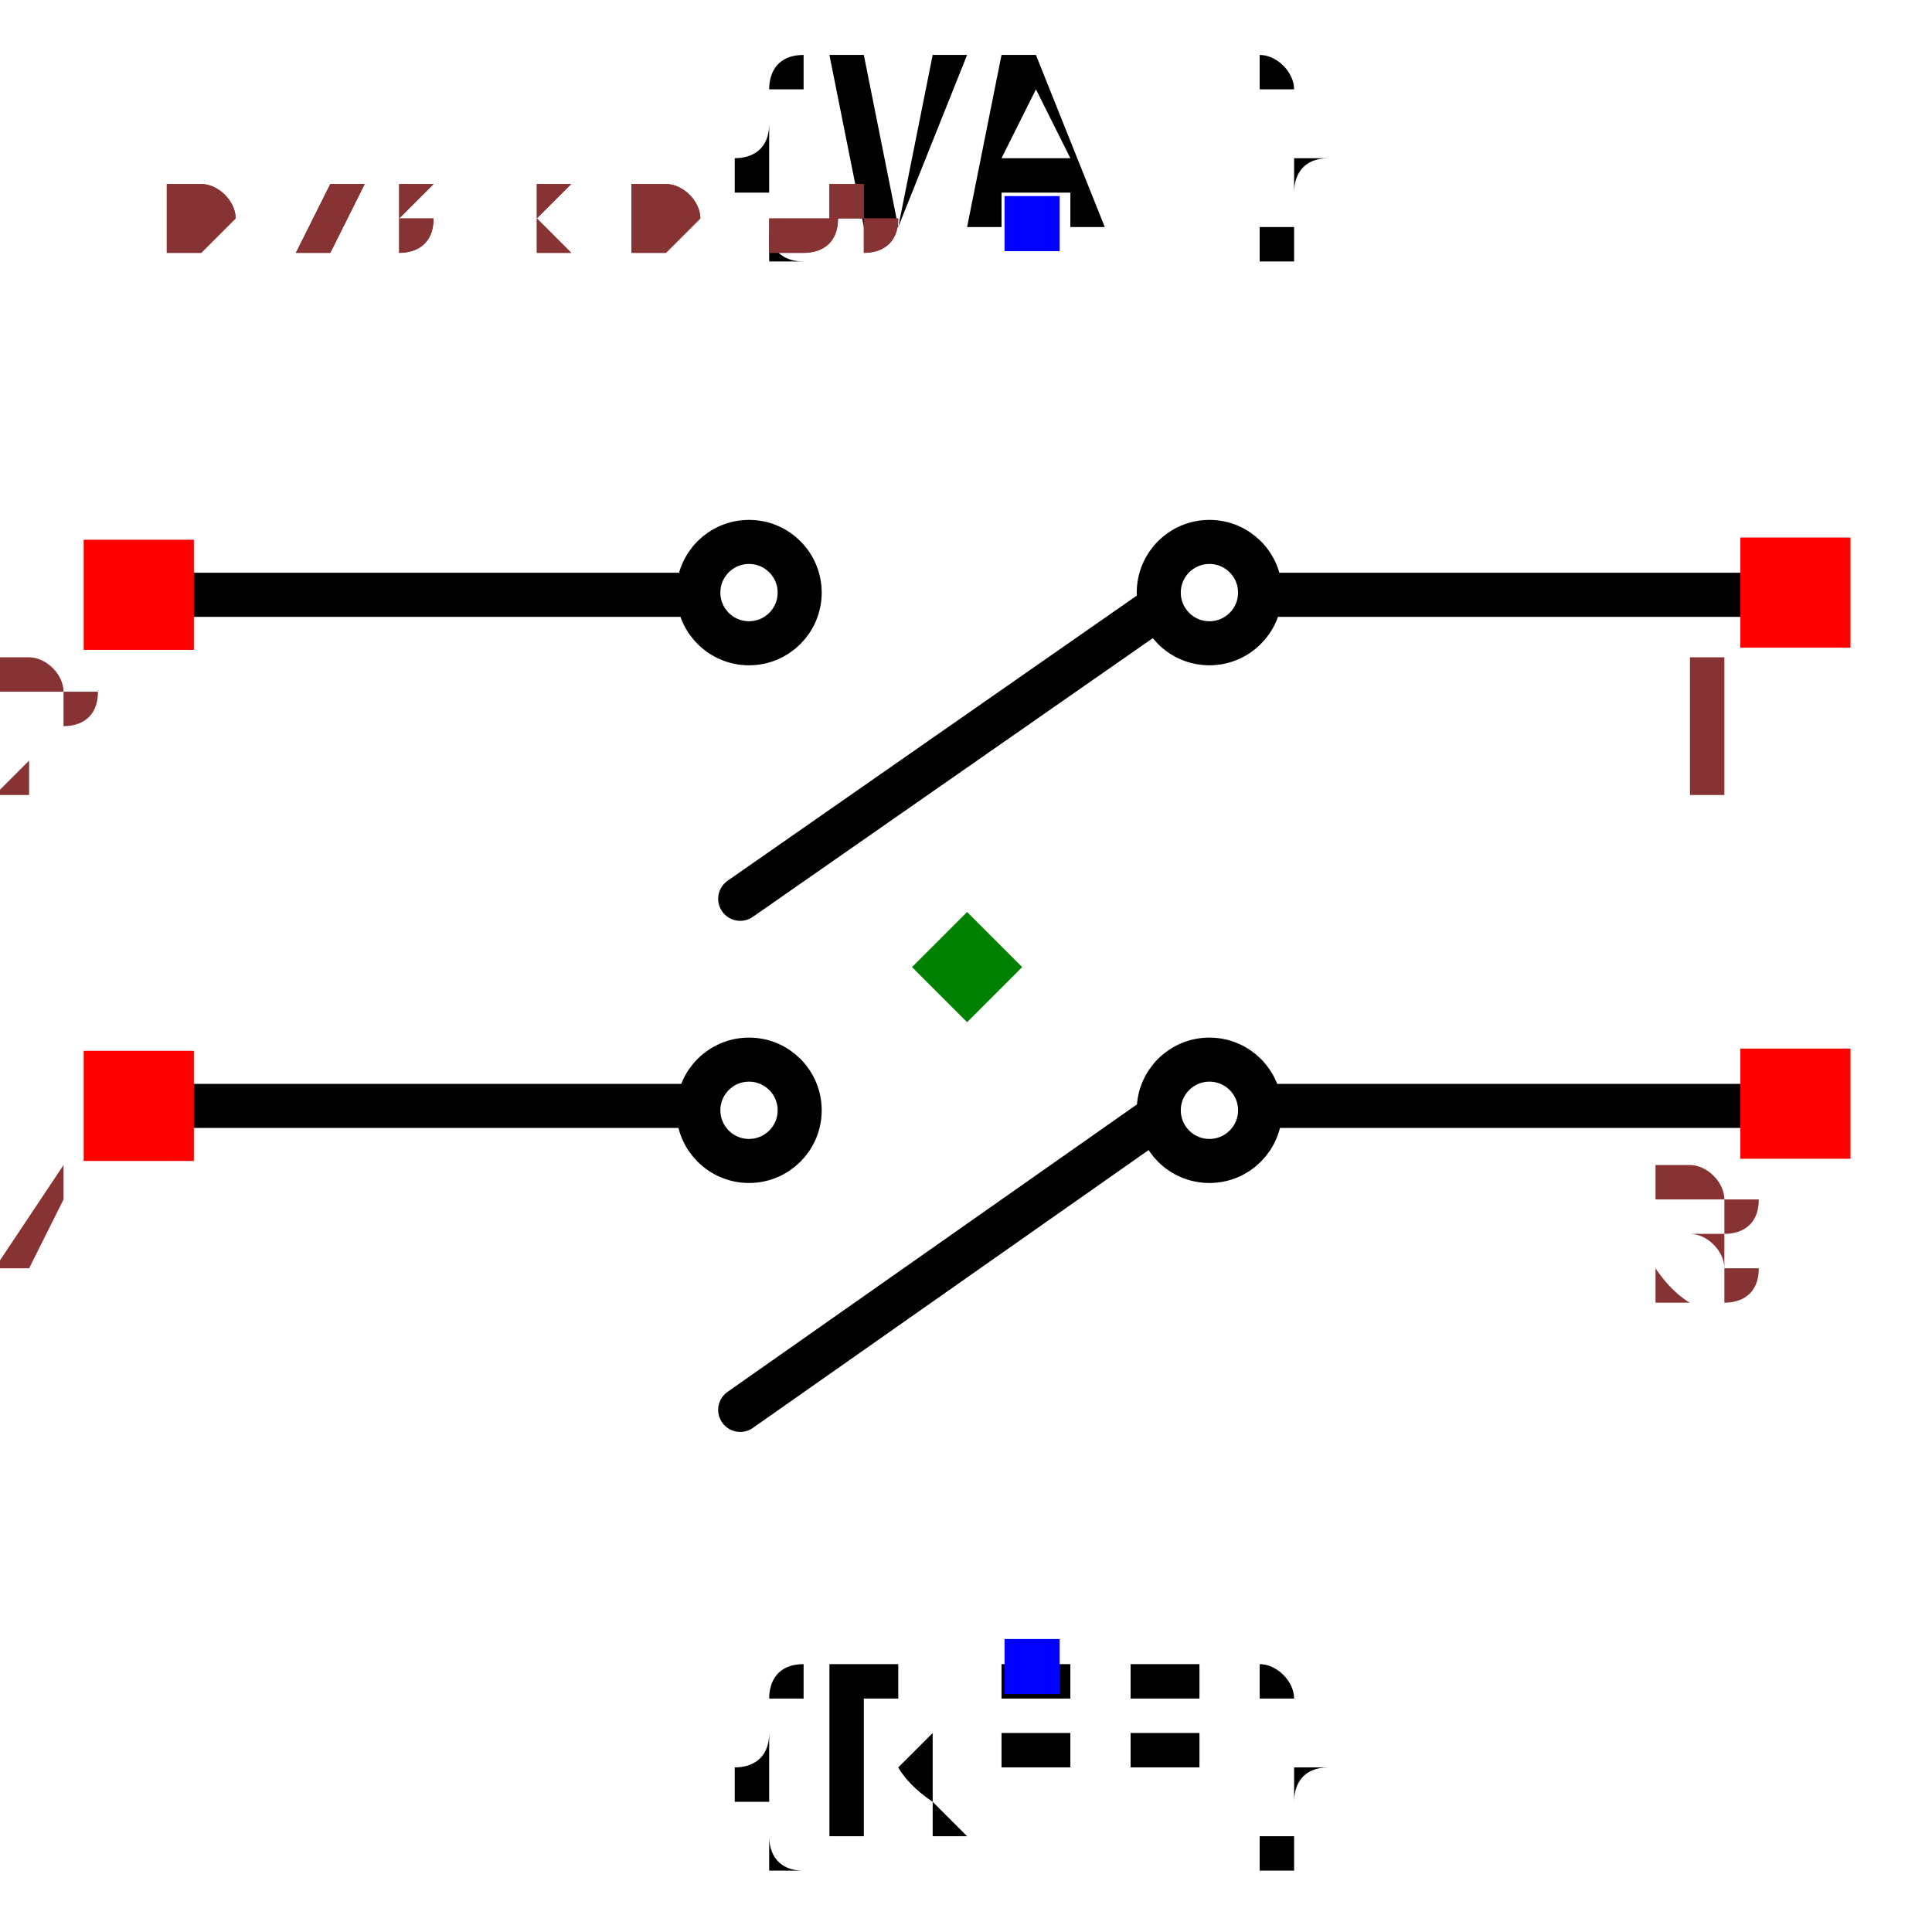
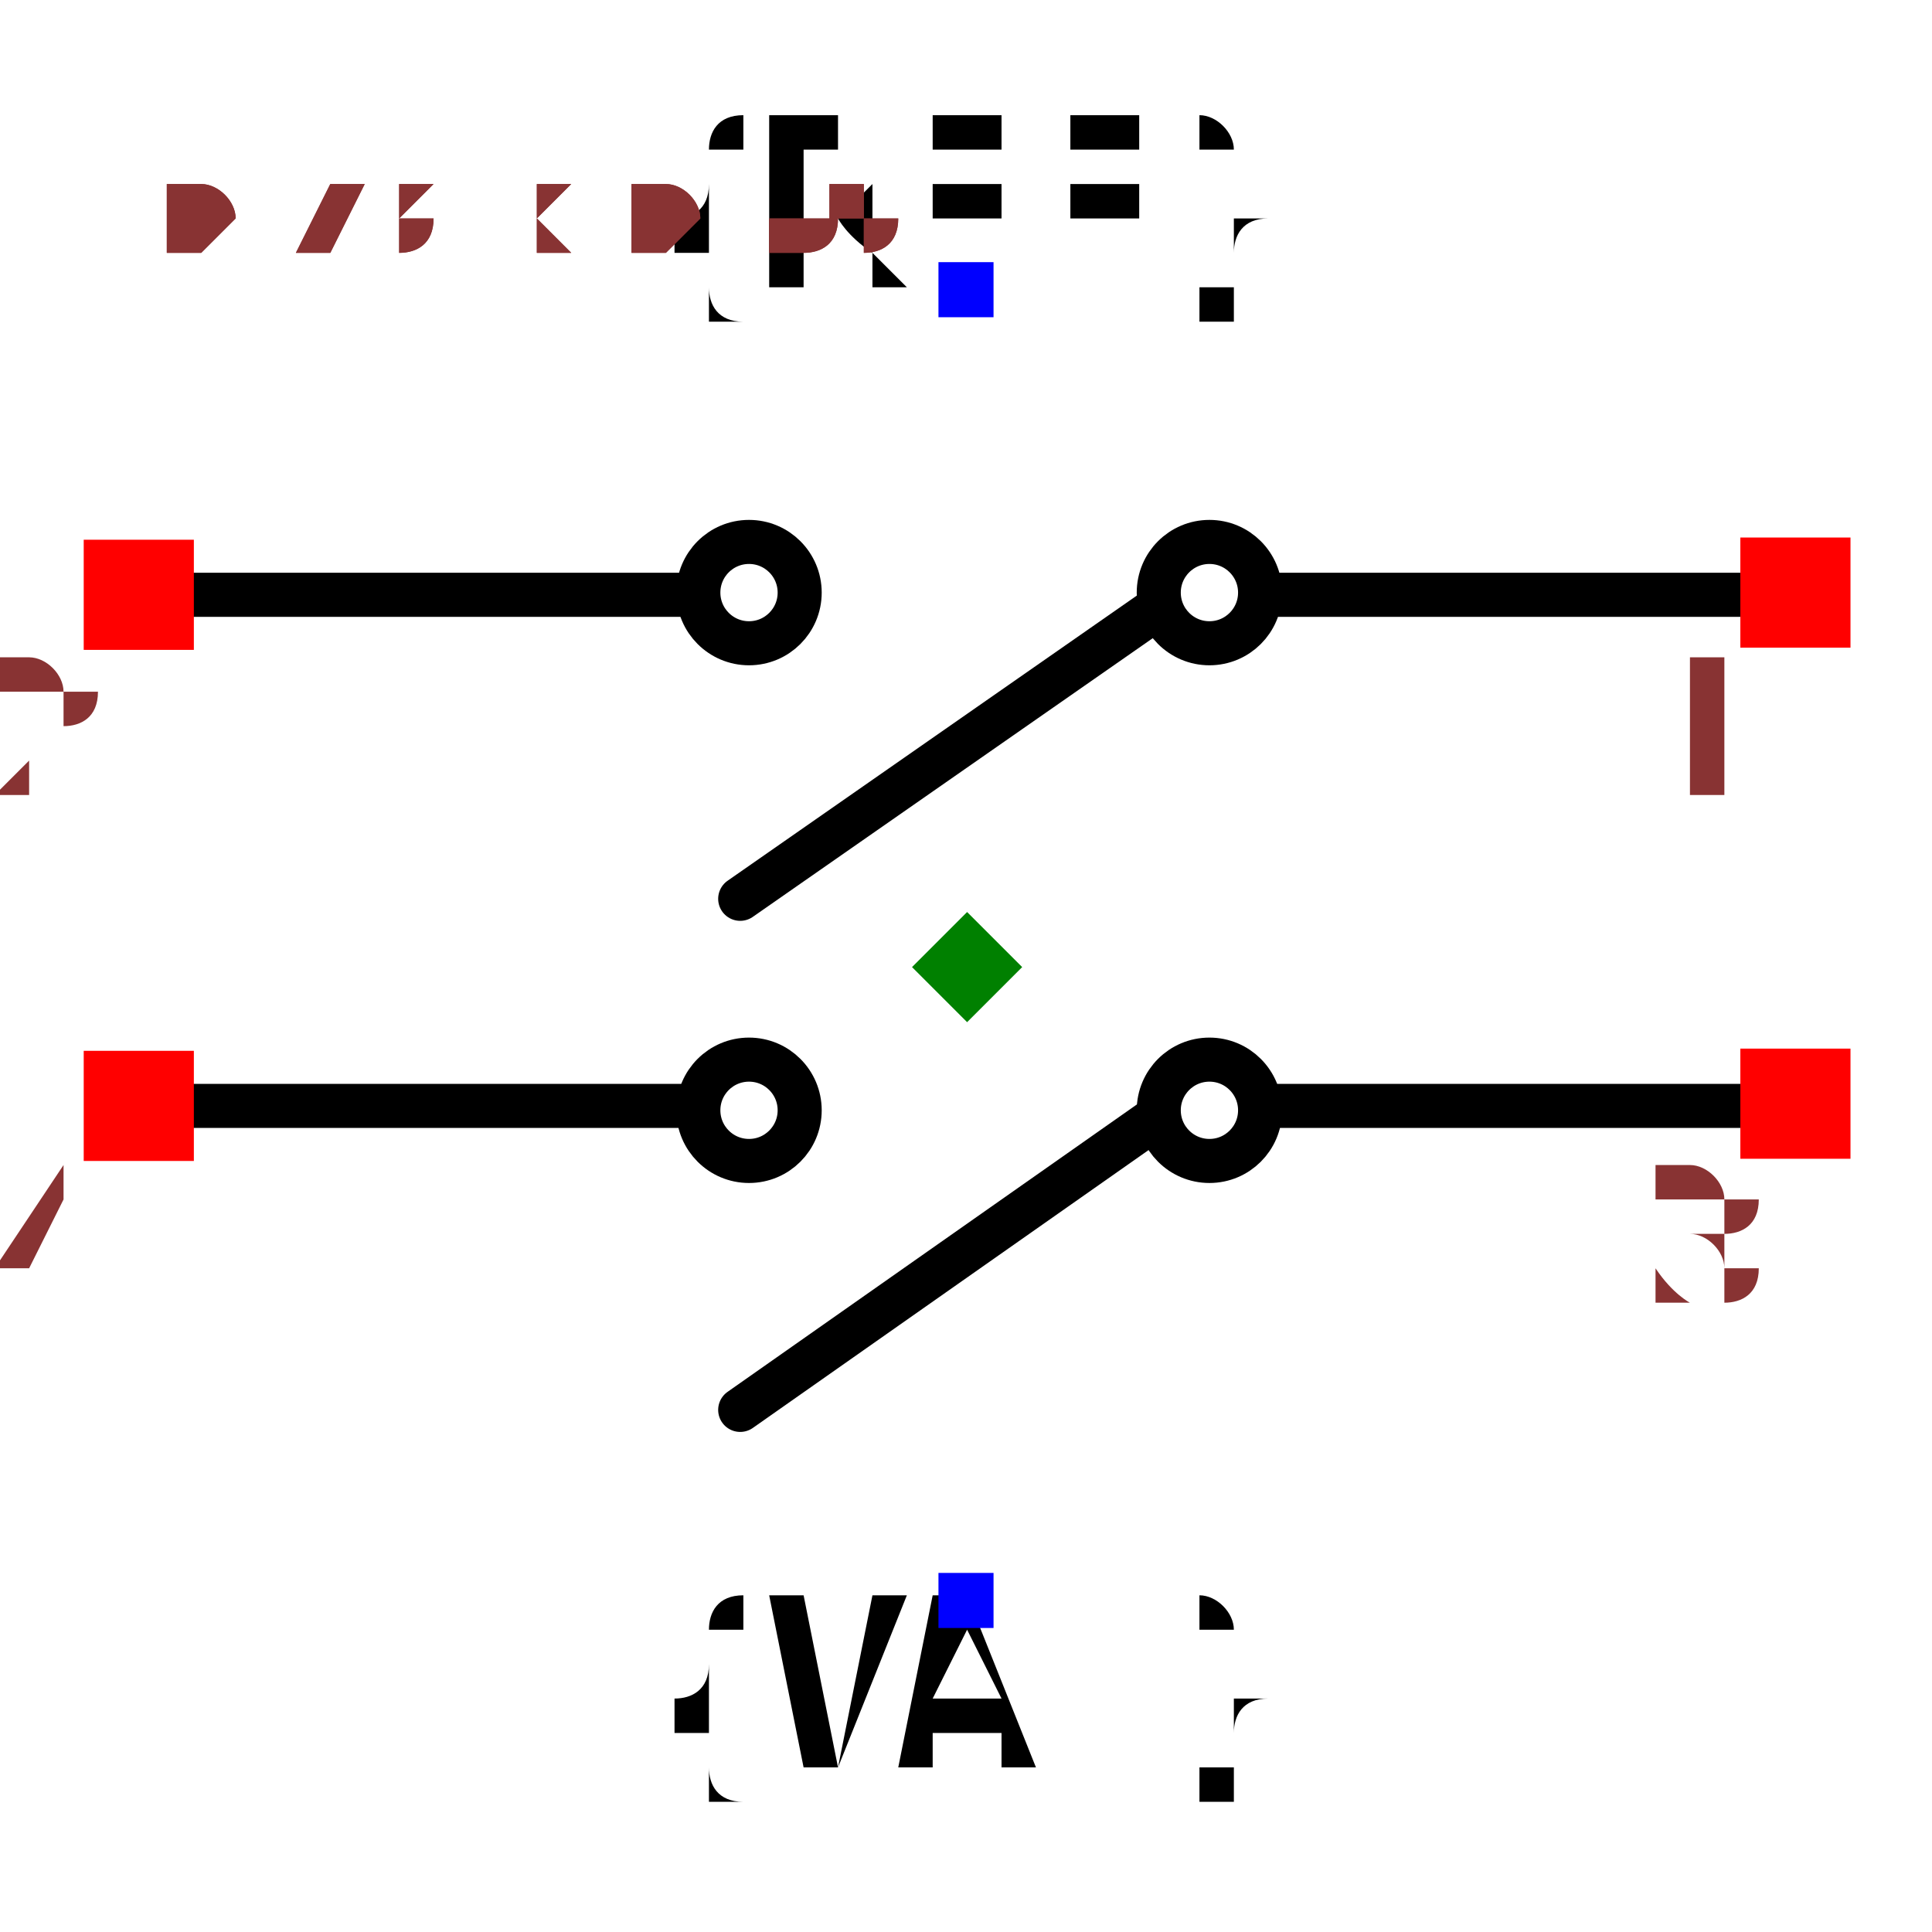
<svg xmlns="http://www.w3.org/2000/svg" width="150" height="150" viewBox="-0.439 -0.393 0.877 0.785">
  <path d="M0.362,0.063 L0.136,0.063" fill="none" stroke="black" stroke-width="0.02" stroke-linecap="round" stroke-linejoin="round" />
  <path d="M0.085,0.069 L-0.103,0.201" fill="none" stroke="black" stroke-width="0.02" stroke-linecap="round" stroke-linejoin="round" />
  <path d="M-0.128,0.063 L-0.369,0.063" fill="none" stroke="black" stroke-width="0.02" stroke-linecap="round" stroke-linejoin="round" />
  <path d="M0.362,-0.169 L0.136,-0.169" fill="none" stroke="black" stroke-width="0.02" stroke-linecap="round" stroke-linejoin="round" />
  <path d="M0.085,-0.162 L-0.103,-0.031" fill="none" stroke="black" stroke-width="0.02" stroke-linecap="round" stroke-linejoin="round" />
  <path d="M-0.128,-0.169 L-0.369,-0.169" fill="none" stroke="black" stroke-width="0.02" stroke-linecap="round" stroke-linejoin="round" />
-   <text x="0.029" y="0.317" dx="0" dy="0.075" text-anchor="middle" style="font: 0.1px monospace; fill: black">{REF}</text>
-   <rect x="0.017" y="0.305" width="0.025" height="0.025" fill="blue" />
-   <text x="0.029" y="-0.337" dx="0" dy="0" text-anchor="middle" style="font: 0.1px monospace; fill: black">{VAL}</text>
-   <rect x="0.017" y="-0.35" width="0.025" height="0.025" fill="blue" />
+   <text x="0" y="-0.308" dx="0" dy="0" text-anchor="middle" style="font: 0.1px monospace; fill: black">{REF}</text>
+   <rect x="-0.013" y="-0.32" width="0.025" height="0.025" fill="blue" />
+   <text x="0" y="0.288" dx="0" dy="0.075" text-anchor="middle" style="font: 0.1px monospace; fill: black">{VAL}</text>
+   <rect x="-0.013" y="0.275" width="0.025" height="0.025" fill="blue" />
  <circle cx="-0.099" cy="0.065" r="0.023" fill="none" stroke="black" stroke-width="0.02" />
  <circle cx="-0.099" cy="-0.17" r="0.023" fill="none" stroke="black" stroke-width="0.02" />
  <circle cx="0.11" cy="0.065" r="0.023" fill="none" stroke="black" stroke-width="0.02" />
  <circle cx="0.11" cy="-0.17" r="0.023" fill="none" stroke="black" stroke-width="0.02" />
  <rect x="0.351" y="-0.195" width="0.05" height="0.05" fill="red" />
  <text x="0.336" y="-0.08" text-anchor="middle" style="font: 0.08px monospace; fill: #833;">1</text>
  <rect x="0.351" y="0.037" width="0.05" height="0.05" fill="red" />
  <text x="0.336" y="0.152" text-anchor="middle" style="font: 0.08px monospace; fill: #833;">3</text>
  <rect x="-0.401" y="-0.194" width="0.05" height="0.05" fill="red" />
  <text x="-0.416" y="-0.079" text-anchor="middle" style="font: 0.08px monospace; fill: #833;">2</text>
  <rect x="-0.401" y="0.038" width="0.05" height="0.05" fill="red" />
  <text x="-0.416" y="0.153" text-anchor="middle" style="font: 0.08px monospace; fill: #833;">4</text>
  <path d="M -1.1102230246251565e-16 -0.025 L 0.025 -1.1102230246251565e-16 L -1.1102230246251565e-16 0.025 L -0.025 -1.1102230246251565e-16 Z" fill="green" />
  <text x="-0.365" y="-0.327" style="font: 0.05px monospace; fill: #833;">0.73 x 0.65</text>
  <text x="-0.365" y="-0.327" style="font: 0.05px monospace; fill: #833;">0.73 x 0.65</text>
</svg>
